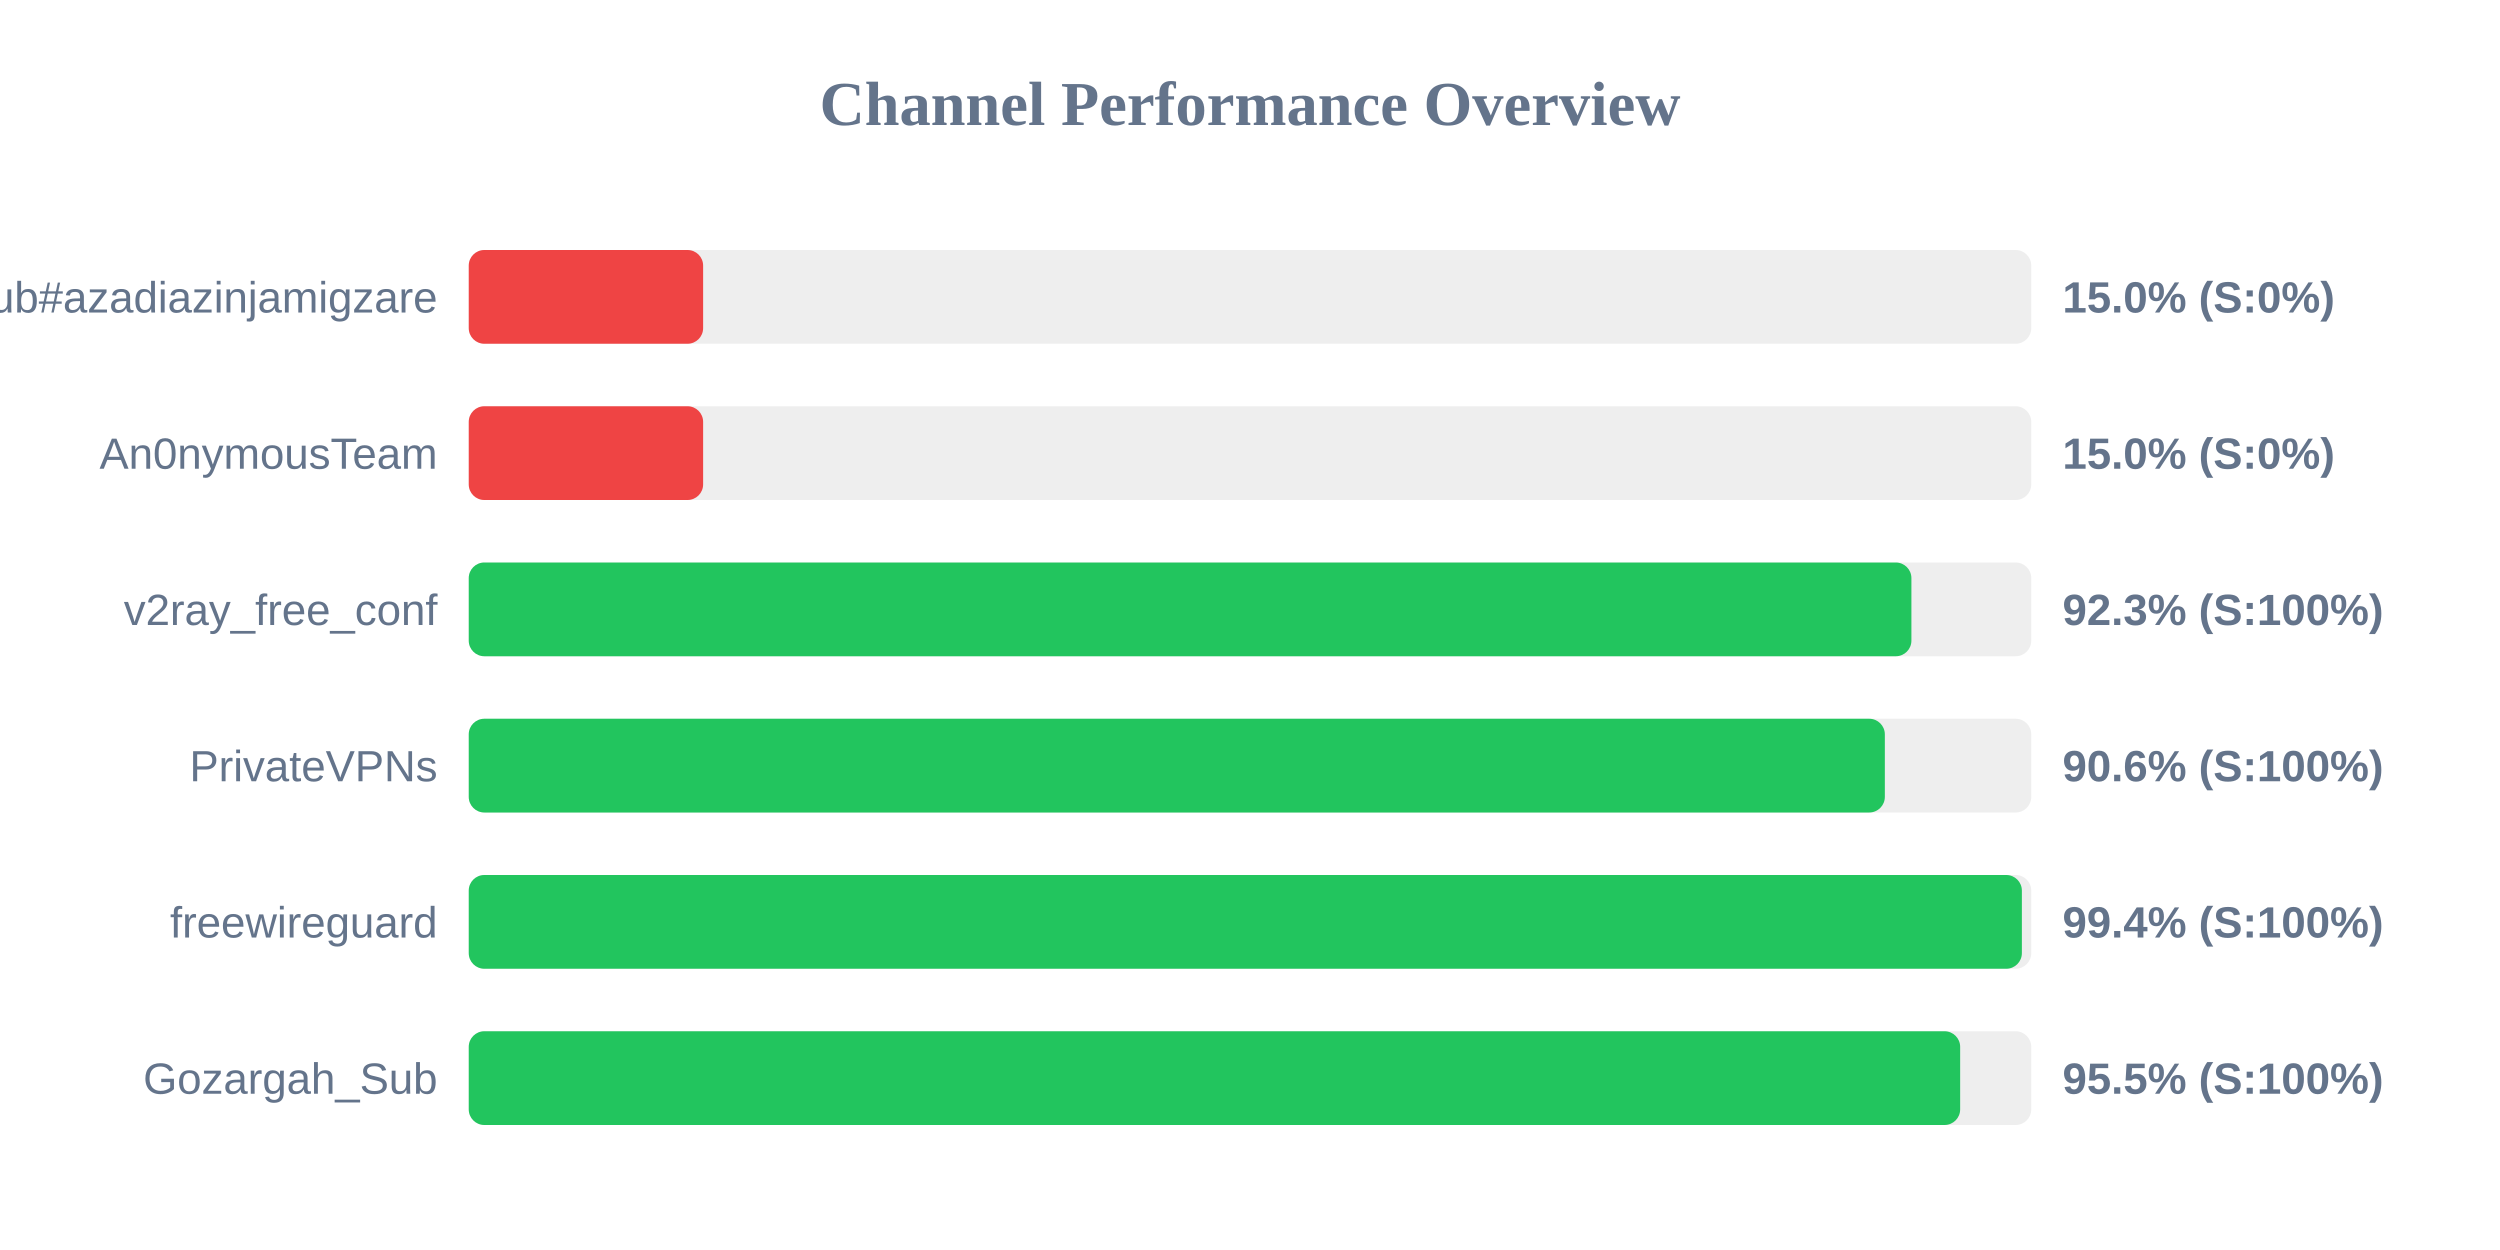
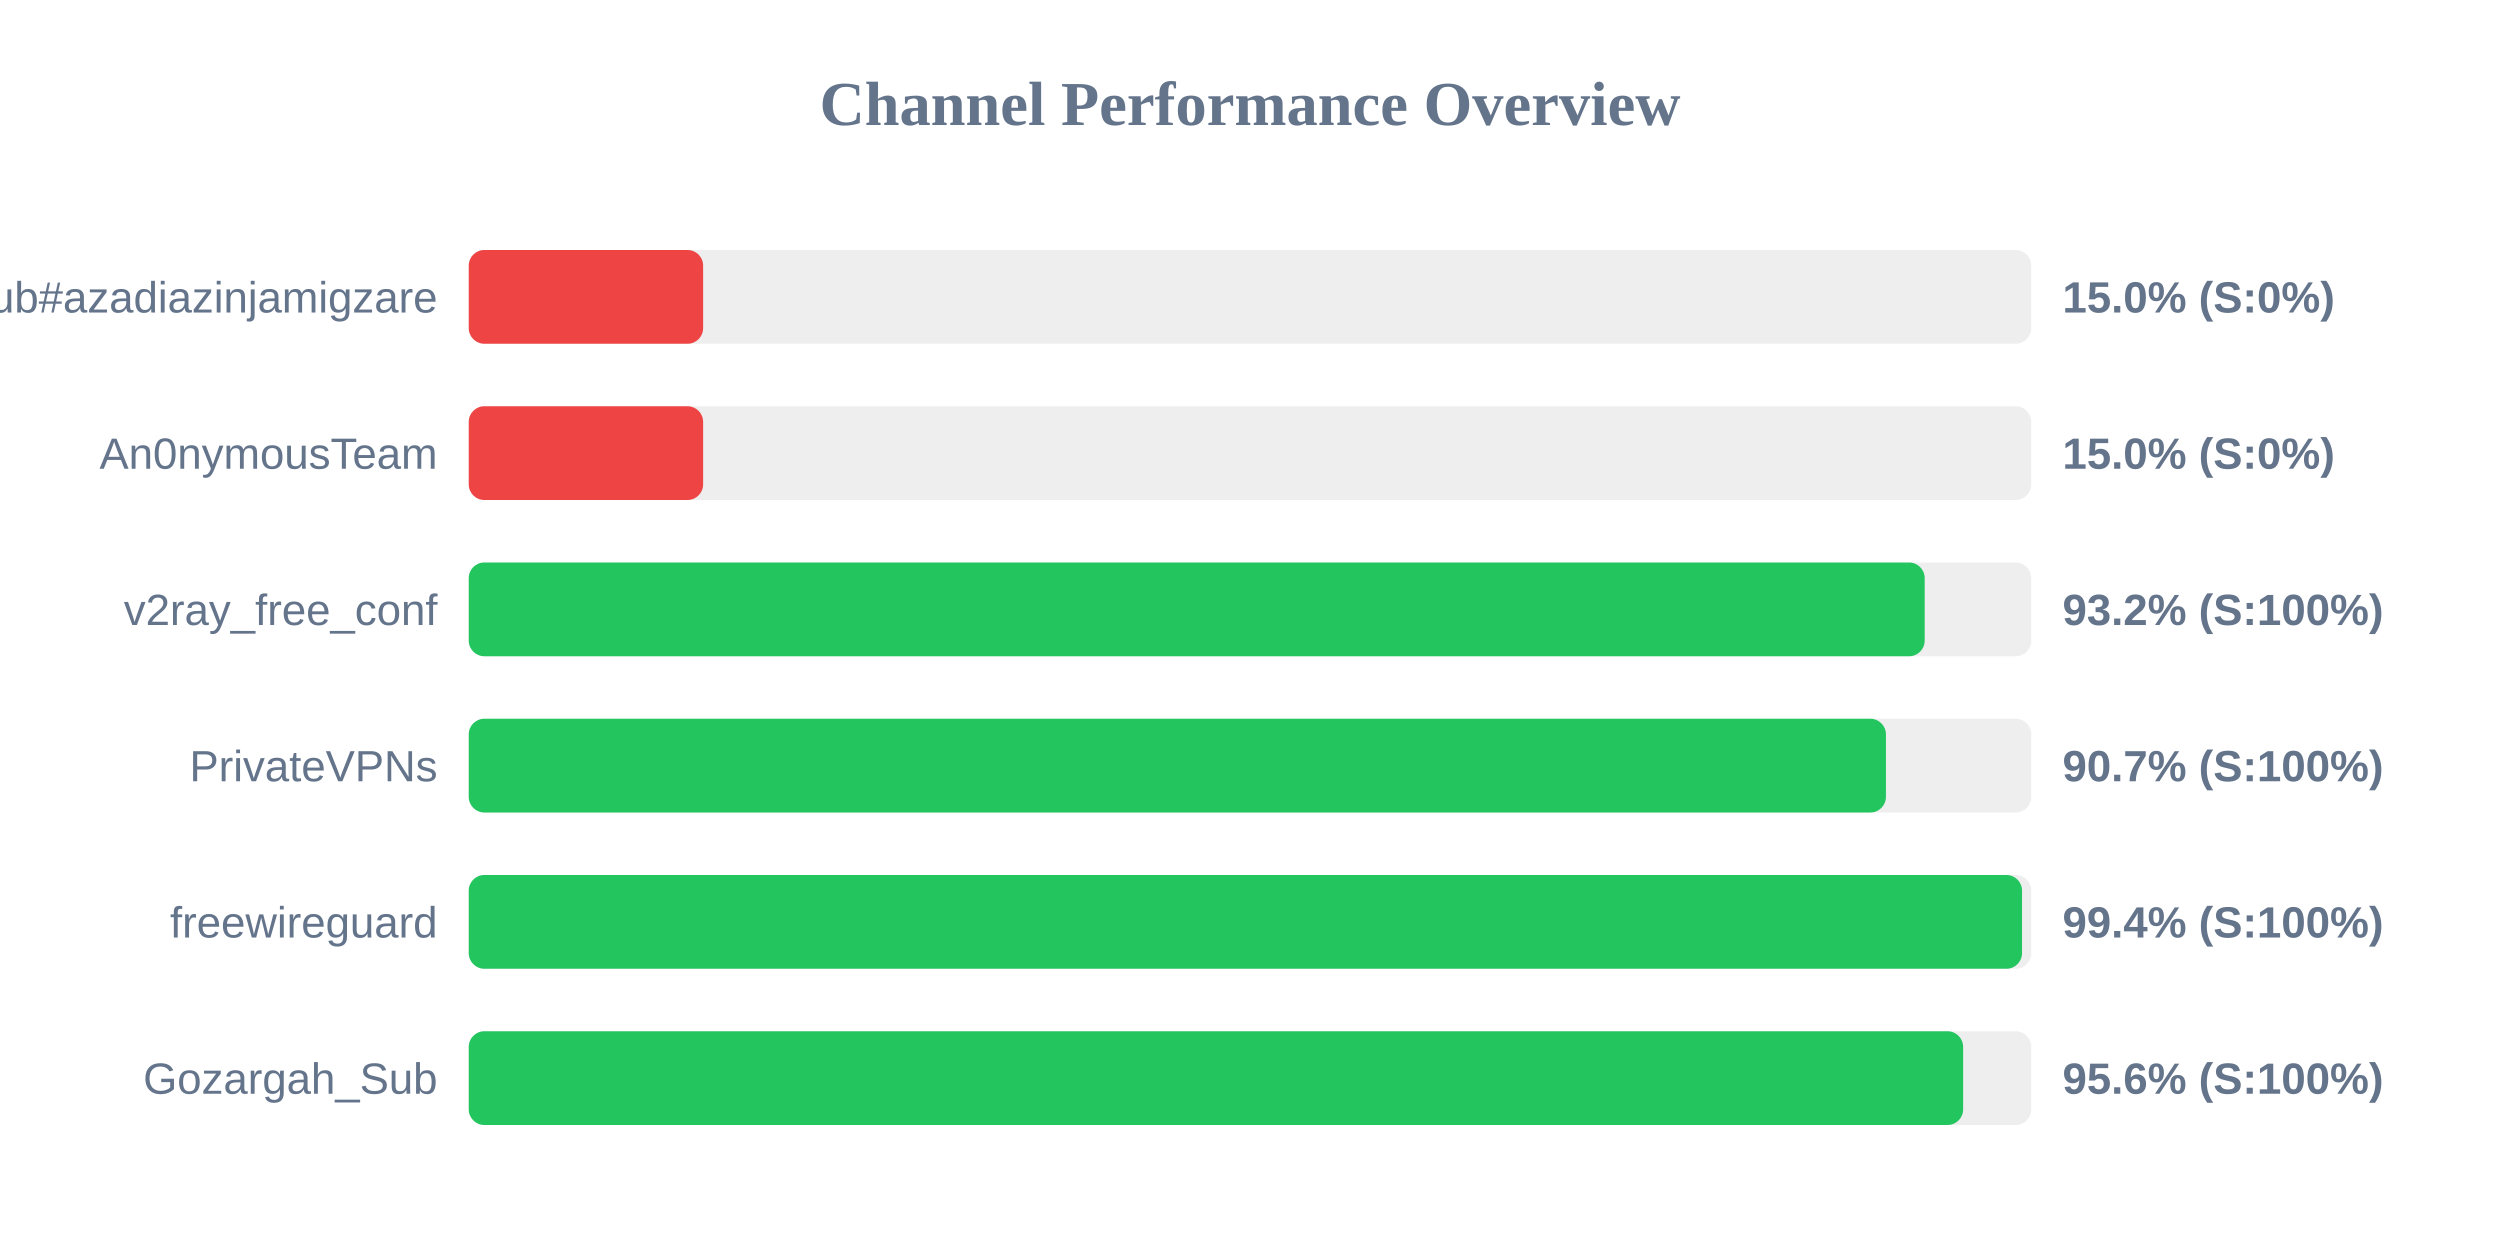
<svg xmlns="http://www.w3.org/2000/svg" width="800" height="400" version="1.1">
  <style>
        .row { font: 14px Arial; fill: #64748b; }
        .score { font: bold 14px Arial; fill: #64748b; }
    </style>
  <text x="400" y="40" text-anchor="middle" font-size="20px" font-weight="bold" fill="#64748b">Channel Performance Overview</text>
  <rect x="150" y="80" width="500" height="30" fill="#eee" rx="5" />
  <rect x="150" y="80" width="75.0" height="30" fill="#ef4444" rx="5" />
  <text x="140" y="100" text-anchor="end" class="row">Sub#azadiazinjamigzare</text>
  <text x="660" y="100" text-anchor="start" class="score">15.0% (S:0%)</text>
  <rect x="150" y="130" width="500" height="30" fill="#eee" rx="5" />
  <rect x="150" y="130" width="75.0" height="30" fill="#ef4444" rx="5" />
  <text x="140" y="150" text-anchor="end" class="row">An0nymousTeam</text>
  <text x="660" y="150" text-anchor="start" class="score">15.0% (S:0%)</text>
  <rect x="150" y="180" width="500" height="30" fill="#eee" rx="5" />
-   <rect x="150" y="180" width="461.65" height="30" fill="#22c55e" rx="5" />
+   <rect x="150" y="180" width="465.9" height="30" fill="#22c55e" rx="5" />
  <text x="140" y="200" text-anchor="end" class="row">v2ray_free_conf</text>
-   <text x="660" y="200" text-anchor="start" class="score">92.3% (S:100%)</text>
+   <text x="660" y="200" text-anchor="start" class="score">93.2% (S:100%)</text>
  <rect x="150" y="230" width="500" height="30" fill="#eee" rx="5" />
-   <rect x="150" y="230" width="453.15" height="30" fill="#22c55e" rx="5" />
+   <rect x="150" y="230" width="453.5" height="30" fill="#22c55e" rx="5" />
  <text x="140" y="250" text-anchor="end" class="row">PrivateVPNs</text>
-   <text x="660" y="250" text-anchor="start" class="score">90.6% (S:100%)</text>
+   <text x="660" y="250" text-anchor="start" class="score">90.7% (S:100%)</text>
  <rect x="150" y="280" width="500" height="30" fill="#eee" rx="5" />
-   <rect x="150" y="280" width="497.0" height="30" fill="#22c55e" rx="5" />
+   <rect x="150" y="280" width="497.05" height="30" fill="#22c55e" rx="5" />
  <text x="140" y="300" text-anchor="end" class="row">freewireguard</text>
  <text x="660" y="300" text-anchor="start" class="score">99.4% (S:100%)</text>
  <rect x="150" y="330" width="500" height="30" fill="#eee" rx="5" />
-   <rect x="150" y="330" width="477.25" height="30" fill="#22c55e" rx="5" />
+   <rect x="150" y="330" width="478.2" height="30" fill="#22c55e" rx="5" />
  <text x="140" y="350" text-anchor="end" class="row">Gozargah_Sub</text>
-   <text x="660" y="350" text-anchor="start" class="score">95.5% (S:100%)</text>
+   <text x="660" y="350" text-anchor="start" class="score">95.6% (S:100%)</text>
</svg>
